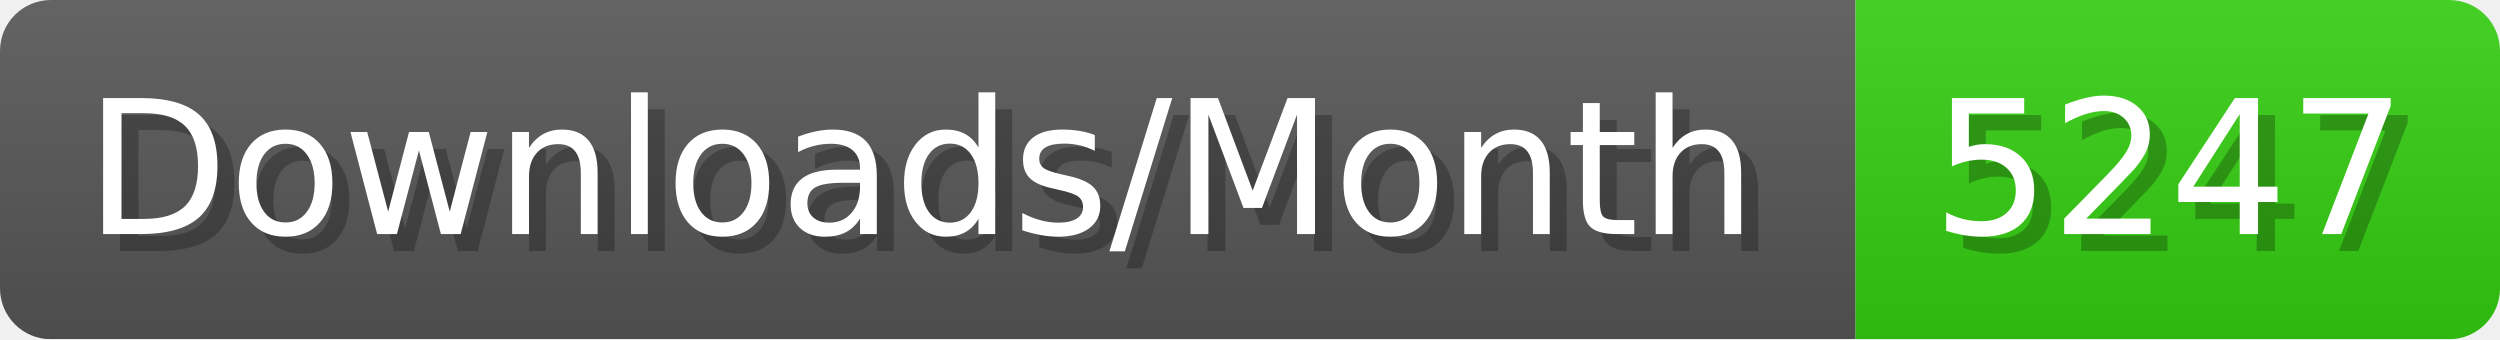
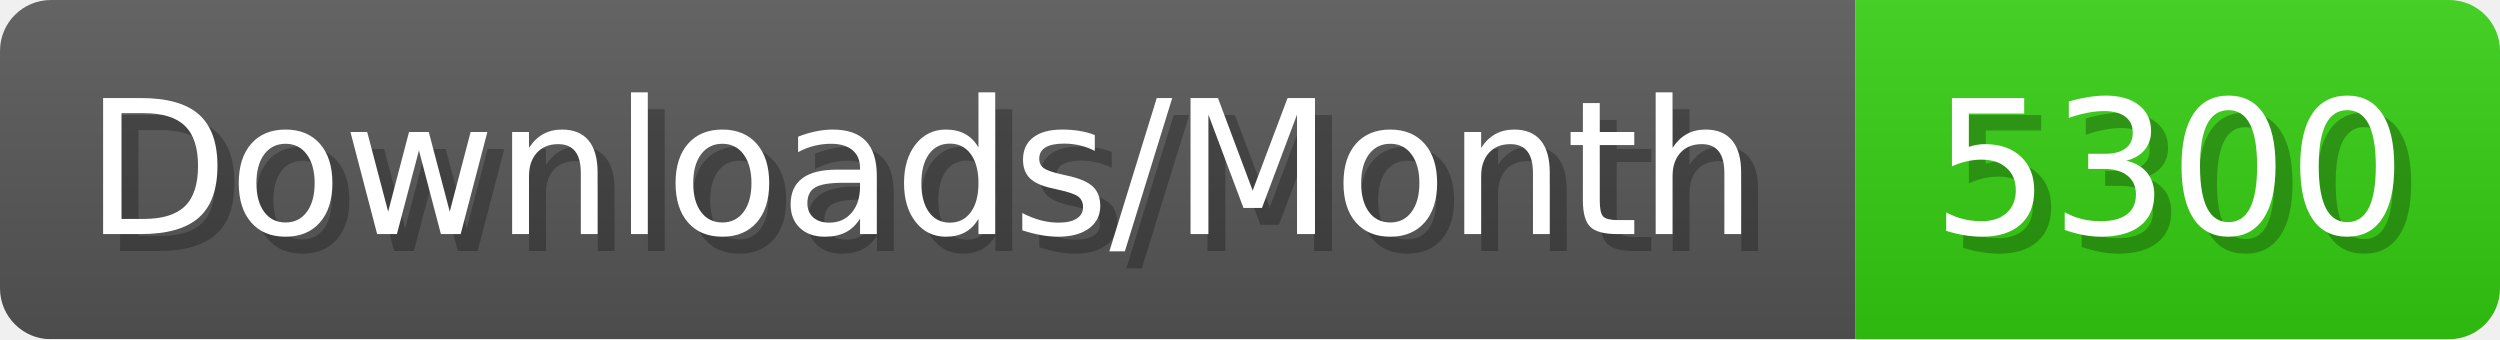
- <svg xmlns="http://www.w3.org/2000/svg" width="147.4" height="20" viewBox="0 0 1474 200" role="img" aria-label="Downloads/Month: 5247">
+ <svg xmlns="http://www.w3.org/2000/svg" width="147.4" height="20" viewBox="0 0 1474 200" role="img" aria-label="Downloads/Month: 5300">
  <linearGradient id="YlXUI" x2="0" y2="100%">
    <stop offset="0" stop-opacity=".1" stop-color="#EEE" />
    <stop offset="1" stop-opacity=".1" />
  </linearGradient>
  <mask id="JHhop">
    <rect width="1474" height="200" rx="30" fill="#FFF" />
  </mask>
  <g mask="url(#JHhop)">
    <rect width="1094" height="200" fill="#555" />
    <rect width="380" height="200" fill="#3C1" x="1094" />
    <rect width="1474" height="200" fill="url(#YlXUI)" />
  </g>
  <g aria-hidden="true" fill="#fff" text-anchor="start" font-family="Verdana,DejaVu Sans,sans-serif" font-size="110">
    <text x="60" y="148" textLength="994" fill="#000" opacity="0.25">Downloads/Month</text>
    <text x="50" y="138" textLength="994">Downloads/Month</text>
-     <text x="1149" y="148" textLength="280" fill="#000" opacity="0.25">5247</text>
-     <text x="1139" y="138" textLength="280">5247</text>
+     <text x="1149" y="148" textLength="280" fill="#000" opacity="0.25">5300</text>
+     <text x="1139" y="138" textLength="280">5300</text>
  </g>
</svg>
